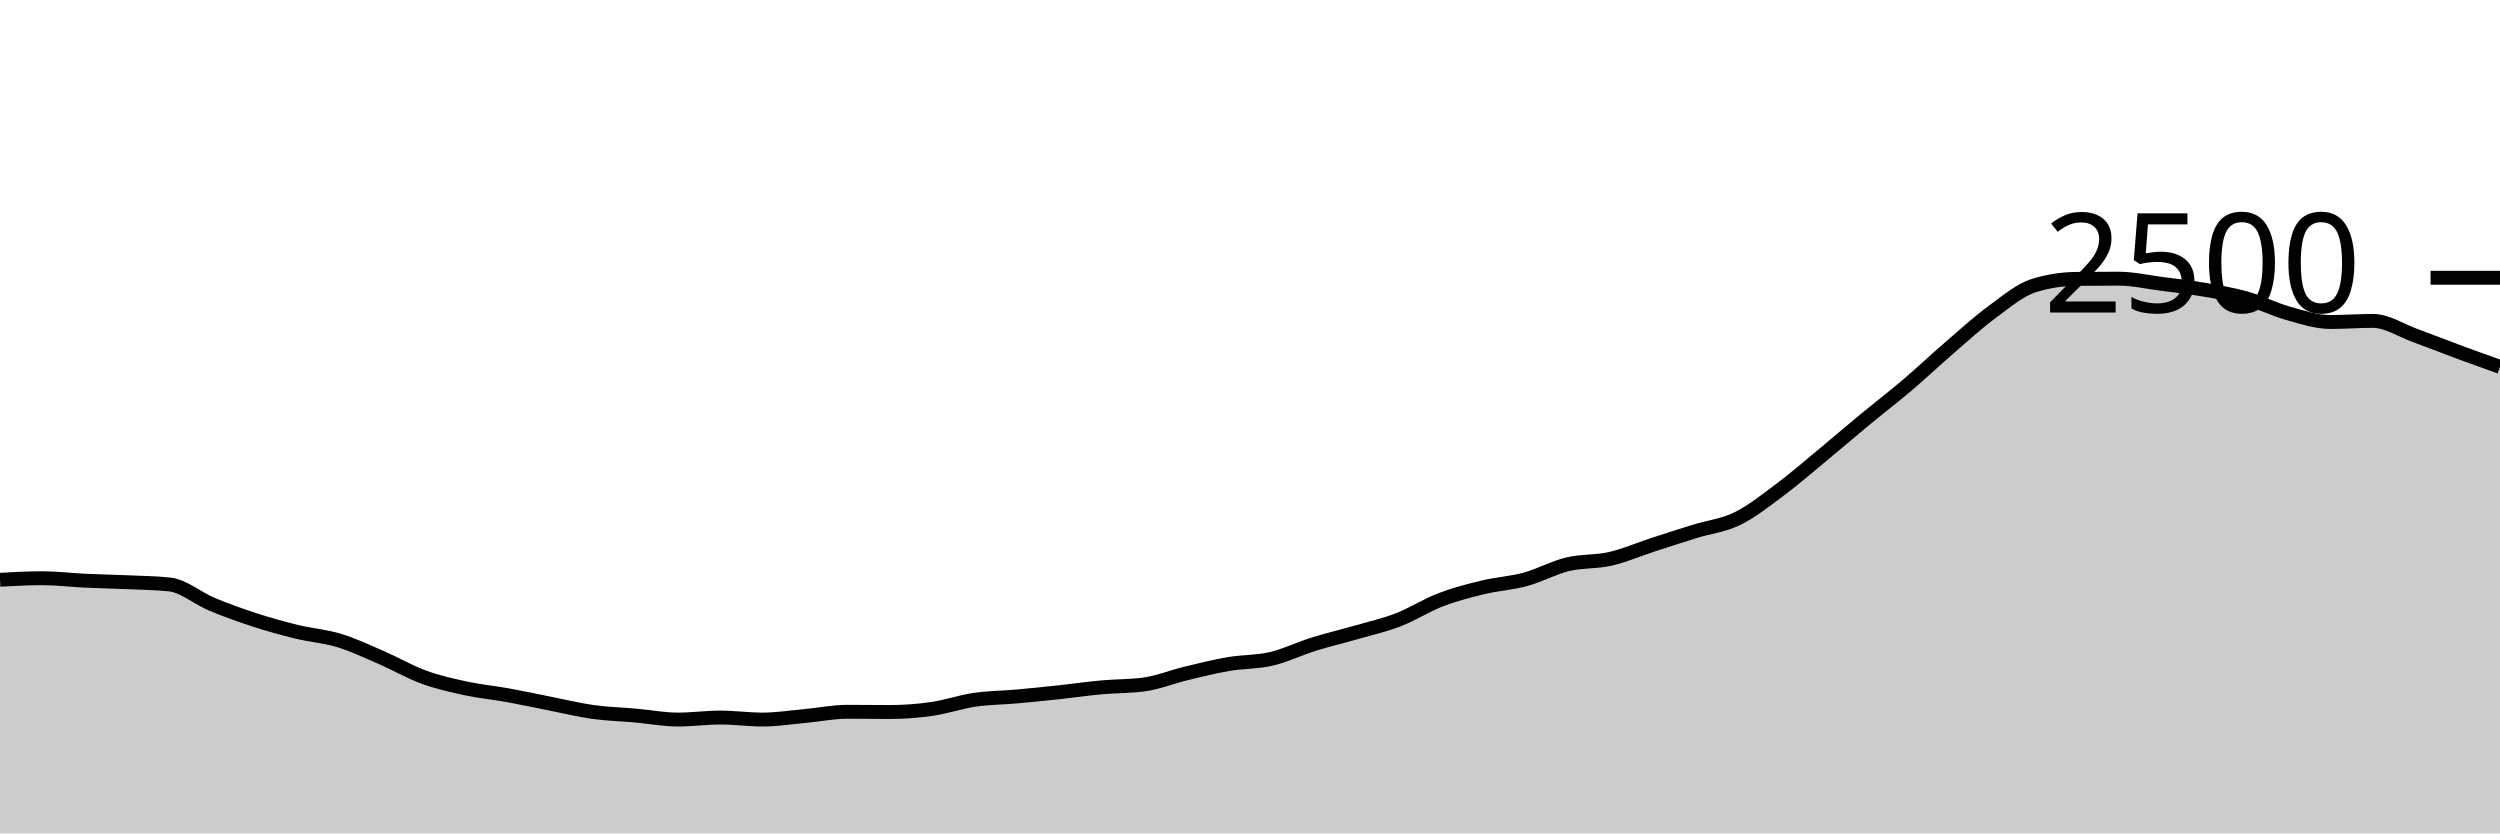
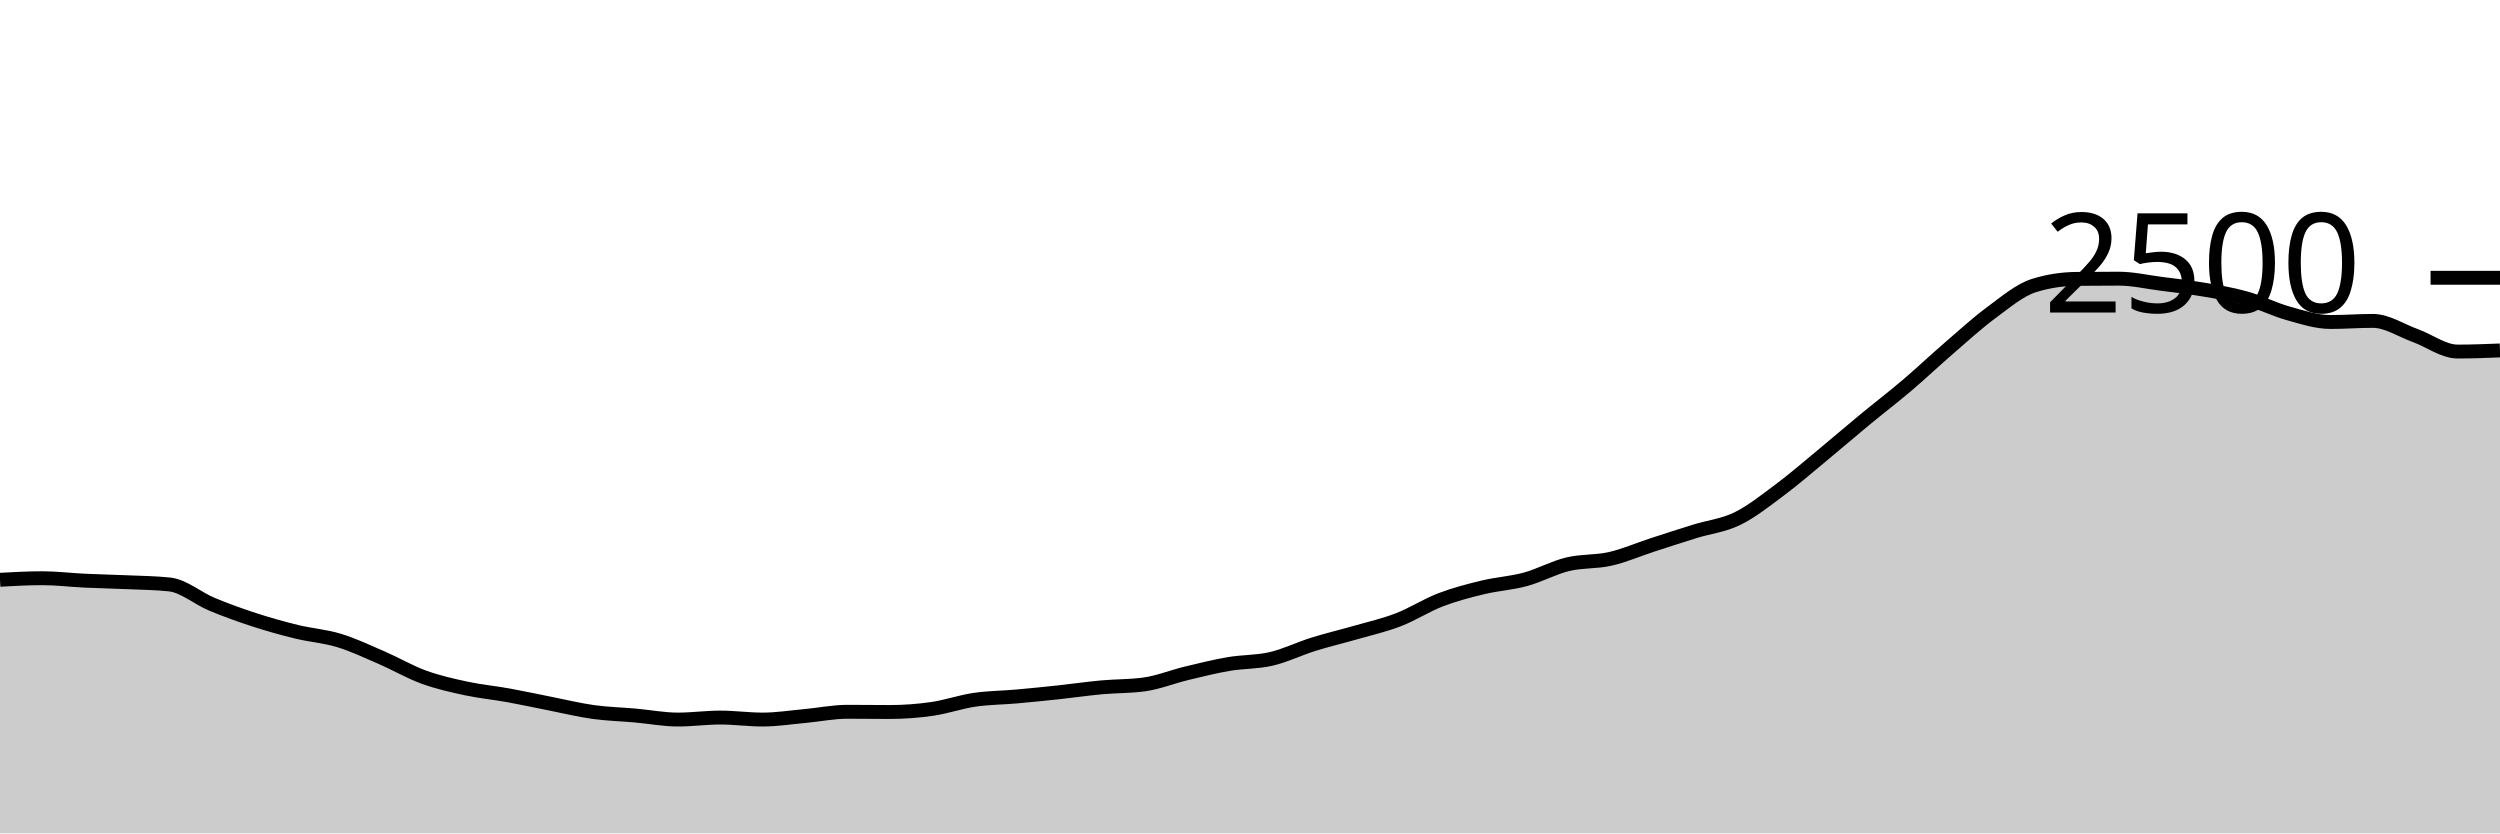
<svg xmlns="http://www.w3.org/2000/svg" viewBox="0 0 180 60">
  <g transform="translate(0,20)">
-     <path class="area" fill="rgba(0, 0, 0, 0.2)" d="M0,21.744C1.017,21.688,2.034,21.632,3.051,21.632C4.068,21.632,5.085,21.76,6.102,21.808C7.119,21.856,8.136,21.875,9.153,21.92C10.169,21.965,11.186,21.973,12.203,22.08C13.22,22.187,14.237,23.08,15.254,23.504C16.271,23.928,17.288,24.293,18.305,24.624C19.322,24.955,20.339,25.24,21.356,25.488C22.373,25.736,23.39,25.803,24.407,26.112C25.424,26.421,26.441,26.904,27.458,27.344C28.475,27.784,29.492,28.381,30.508,28.752C31.525,29.123,32.542,29.349,33.559,29.568C34.576,29.787,35.593,29.88,36.61,30.064C37.627,30.248,38.644,30.472,39.661,30.672C40.678,30.872,41.695,31.123,42.712,31.264C43.729,31.405,44.746,31.429,45.763,31.52C46.78,31.611,47.797,31.808,48.814,31.808C49.831,31.808,50.847,31.664,51.864,31.664C52.881,31.664,53.898,31.808,54.915,31.808C55.932,31.808,56.949,31.645,57.966,31.552C58.983,31.459,60,31.248,61.017,31.248C62.034,31.248,63.051,31.264,64.068,31.264C65.085,31.264,66.102,31.187,67.119,31.04C68.136,30.893,69.153,30.533,70.169,30.384C71.186,30.235,72.203,30.235,73.22,30.144C74.237,30.053,75.254,29.949,76.271,29.84C77.288,29.731,78.305,29.581,79.322,29.488C80.339,29.395,81.356,29.419,82.373,29.28C83.39,29.141,84.407,28.725,85.424,28.48C86.441,28.235,87.458,27.981,88.475,27.808C89.492,27.635,90.508,27.677,91.525,27.44C92.542,27.203,93.559,26.701,94.576,26.384C95.593,26.067,96.61,25.829,97.627,25.536C98.644,25.243,99.661,25.016,100.678,24.624C101.695,24.232,102.712,23.573,103.729,23.184C104.746,22.795,105.763,22.533,106.78,22.288C107.797,22.043,108.814,21.989,109.831,21.712C110.847,21.435,111.864,20.869,112.881,20.624C113.898,20.379,114.915,20.472,115.932,20.24C116.949,20.008,117.966,19.563,118.983,19.232C120,18.901,121.017,18.571,122.034,18.256C123.051,17.941,124.068,17.84,125.085,17.344C126.102,16.848,127.119,16.037,128.136,15.28C129.153,14.523,130.169,13.64,131.186,12.8C132.203,11.96,133.22,11.08,134.237,10.24C135.254,9.4,136.271,8.624,137.288,7.76C138.305,6.896,139.322,5.933,140.339,5.056C141.356,4.179,142.373,3.245,143.39,2.496C144.407,1.747,145.424,0.88,146.441,0.56C147.458,0.24,148.475,0.091,149.492,0.08C150.508,0.069,151.525,0.064,152.542,0.064C153.559,0.064,154.576,0.301,155.593,0.432C156.61,0.563,157.627,0.675,158.644,0.848C159.661,1.021,160.678,1.187,161.695,1.472C162.712,1.757,163.729,2.275,164.746,2.56C165.763,2.845,166.78,3.184,167.797,3.184C168.814,3.184,169.831,3.104,170.847,3.104C171.864,3.104,172.881,3.792,173.898,4.16C174.915,4.528,175.932,4.936,176.949,5.312C177.966,5.688,178.983,6.052,180,6.416L180,40C178.983,40,177.966,40,176.949,40C175.932,40,174.915,40,173.898,40C172.881,40,171.864,40,170.847,40C169.831,40,168.814,40,167.797,40C166.78,40,165.763,40,164.746,40C163.729,40,162.712,40,161.695,40C160.678,40,159.661,40,158.644,40C157.627,40,156.61,40,155.593,40C154.576,40,153.559,40,152.542,40C151.525,40,150.508,40,149.492,40C148.475,40,147.458,40,146.441,40C145.424,40,144.407,40,143.39,40C142.373,40,141.356,40,140.339,40C139.322,40,138.305,40,137.288,40C136.271,40,135.254,40,134.237,40C133.22,40,132.203,40,131.186,40C130.169,40,129.153,40,128.136,40C127.119,40,126.102,40,125.085,40C124.068,40,123.051,40,122.034,40C121.017,40,120,40,118.983,40C117.966,40,116.949,40,115.932,40C114.915,40,113.898,40,112.881,40C111.864,40,110.847,40,109.831,40C108.814,40,107.797,40,106.78,40C105.763,40,104.746,40,103.729,40C102.712,40,101.695,40,100.678,40C99.661,40,98.644,40,97.627,40C96.61,40,95.593,40,94.576,40C93.559,40,92.542,40,91.525,40C90.508,40,89.492,40,88.475,40C87.458,40,86.441,40,85.424,40C84.407,40,83.39,40,82.373,40C81.356,40,80.339,40,79.322,40C78.305,40,77.288,40,76.271,40C75.254,40,74.237,40,73.22,40C72.203,40,71.186,40,70.169,40C69.153,40,68.136,40,67.119,40C66.102,40,65.085,40,64.068,40C63.051,40,62.034,40,61.017,40C60,40,58.983,40,57.966,40C56.949,40,55.932,40,54.915,40C53.898,40,52.881,40,51.864,40C50.847,40,49.831,40,48.814,40C47.797,40,46.78,40,45.763,40C44.746,40,43.729,40,42.712,40C41.695,40,40.678,40,39.661,40C38.644,40,37.627,40,36.61,40C35.593,40,34.576,40,33.559,40C32.542,40,31.525,40,30.508,40C29.492,40,28.475,40,27.458,40C26.441,40,25.424,40,24.407,40C23.39,40,22.373,40,21.356,40C20.339,40,19.322,40,18.305,40C17.288,40,16.271,40,15.254,40C14.237,40,13.22,40,12.203,40C11.186,40,10.169,40,9.153,40C8.136,40,7.119,40,6.102,40C5.085,40,4.068,40,3.051,40C2.034,40,1.017,40,0,40Z" />
-     <path class="line" stroke="black" fill="none" d="M0,21.744C1.017,21.688,2.034,21.632,3.051,21.632C4.068,21.632,5.085,21.76,6.102,21.808C7.119,21.856,8.136,21.875,9.153,21.92C10.169,21.965,11.186,21.973,12.203,22.08C13.22,22.187,14.237,23.08,15.254,23.504C16.271,23.928,17.288,24.293,18.305,24.624C19.322,24.955,20.339,25.24,21.356,25.488C22.373,25.736,23.39,25.803,24.407,26.112C25.424,26.421,26.441,26.904,27.458,27.344C28.475,27.784,29.492,28.381,30.508,28.752C31.525,29.123,32.542,29.349,33.559,29.568C34.576,29.787,35.593,29.88,36.61,30.064C37.627,30.248,38.644,30.472,39.661,30.672C40.678,30.872,41.695,31.123,42.712,31.264C43.729,31.405,44.746,31.429,45.763,31.52C46.78,31.611,47.797,31.808,48.814,31.808C49.831,31.808,50.847,31.664,51.864,31.664C52.881,31.664,53.898,31.808,54.915,31.808C55.932,31.808,56.949,31.645,57.966,31.552C58.983,31.459,60,31.248,61.017,31.248C62.034,31.248,63.051,31.264,64.068,31.264C65.085,31.264,66.102,31.187,67.119,31.04C68.136,30.893,69.153,30.533,70.169,30.384C71.186,30.235,72.203,30.235,73.22,30.144C74.237,30.053,75.254,29.949,76.271,29.84C77.288,29.731,78.305,29.581,79.322,29.488C80.339,29.395,81.356,29.419,82.373,29.28C83.39,29.141,84.407,28.725,85.424,28.48C86.441,28.235,87.458,27.981,88.475,27.808C89.492,27.635,90.508,27.677,91.525,27.44C92.542,27.203,93.559,26.701,94.576,26.384C95.593,26.067,96.61,25.829,97.627,25.536C98.644,25.243,99.661,25.016,100.678,24.624C101.695,24.232,102.712,23.573,103.729,23.184C104.746,22.795,105.763,22.533,106.78,22.288C107.797,22.043,108.814,21.989,109.831,21.712C110.847,21.435,111.864,20.869,112.881,20.624C113.898,20.379,114.915,20.472,115.932,20.24C116.949,20.008,117.966,19.563,118.983,19.232C120,18.901,121.017,18.571,122.034,18.256C123.051,17.941,124.068,17.84,125.085,17.344C126.102,16.848,127.119,16.037,128.136,15.28C129.153,14.523,130.169,13.64,131.186,12.8C132.203,11.96,133.22,11.08,134.237,10.24C135.254,9.4,136.271,8.624,137.288,7.76C138.305,6.896,139.322,5.933,140.339,5.056C141.356,4.179,142.373,3.245,143.39,2.496C144.407,1.747,145.424,0.88,146.441,0.56C147.458,0.24,148.475,0.091,149.492,0.08C150.508,0.069,151.525,0.064,152.542,0.064C153.559,0.064,154.576,0.301,155.593,0.432C156.61,0.563,157.627,0.675,158.644,0.848C159.661,1.021,160.678,1.187,161.695,1.472C162.712,1.757,163.729,2.275,164.746,2.56C165.763,2.845,166.78,3.184,167.797,3.184C168.814,3.184,169.831,3.104,170.847,3.104C171.864,3.104,172.881,3.792,173.898,4.16C174.915,4.528,175.932,4.936,176.949,5.312C177.966,5.688,178.983,6.052,180,6.416" />
+     <path class="area" fill="rgba(0, 0, 0, 0.2)" d="M0,21.744C1.017,21.688,2.034,21.632,3.051,21.632C4.068,21.632,5.085,21.76,6.102,21.808C7.119,21.856,8.136,21.875,9.153,21.92C10.169,21.965,11.186,21.973,12.203,22.08C13.22,22.187,14.237,23.08,15.254,23.504C16.271,23.928,17.288,24.293,18.305,24.624C19.322,24.955,20.339,25.24,21.356,25.488C22.373,25.736,23.39,25.803,24.407,26.112C25.424,26.421,26.441,26.904,27.458,27.344C28.475,27.784,29.492,28.381,30.508,28.752C31.525,29.123,32.542,29.349,33.559,29.568C34.576,29.787,35.593,29.88,36.61,30.064C37.627,30.248,38.644,30.472,39.661,30.672C40.678,30.872,41.695,31.123,42.712,31.264C43.729,31.405,44.746,31.429,45.763,31.52C46.78,31.611,47.797,31.808,48.814,31.808C49.831,31.808,50.847,31.664,51.864,31.664C52.881,31.664,53.898,31.808,54.915,31.808C55.932,31.808,56.949,31.645,57.966,31.552C58.983,31.459,60,31.248,61.017,31.248C62.034,31.248,63.051,31.264,64.068,31.264C65.085,31.264,66.102,31.187,67.119,31.04C68.136,30.893,69.153,30.533,70.169,30.384C71.186,30.235,72.203,30.235,73.22,30.144C74.237,30.053,75.254,29.949,76.271,29.84C77.288,29.731,78.305,29.581,79.322,29.488C80.339,29.395,81.356,29.419,82.373,29.28C83.39,29.141,84.407,28.725,85.424,28.48C86.441,28.235,87.458,27.981,88.475,27.808C89.492,27.635,90.508,27.677,91.525,27.44C92.542,27.203,93.559,26.701,94.576,26.384C95.593,26.067,96.61,25.829,97.627,25.536C98.644,25.243,99.661,25.016,100.678,24.624C101.695,24.232,102.712,23.573,103.729,23.184C104.746,22.795,105.763,22.533,106.78,22.288C107.797,22.043,108.814,21.989,109.831,21.712C110.847,21.435,111.864,20.869,112.881,20.624C113.898,20.379,114.915,20.472,115.932,20.24C116.949,20.008,117.966,19.563,118.983,19.232C120,18.901,121.017,18.571,122.034,18.256C123.051,17.941,124.068,17.84,125.085,17.344C126.102,16.848,127.119,16.037,128.136,15.28C129.153,14.523,130.169,13.64,131.186,12.8C132.203,11.96,133.22,11.08,134.237,10.24C135.254,9.4,136.271,8.624,137.288,7.76C138.305,6.896,139.322,5.933,140.339,5.056C141.356,4.179,142.373,3.245,143.39,2.496C144.407,1.747,145.424,0.88,146.441,0.56C147.458,0.24,148.475,0.091,149.492,0.08C150.508,0.069,151.525,0.064,152.542,0.064C153.559,0.064,154.576,0.301,155.593,0.432C156.61,0.563,157.627,0.675,158.644,0.848C159.661,1.021,160.678,1.187,161.695,1.472C162.712,1.757,163.729,2.275,164.746,2.56C165.763,2.845,166.78,3.184,167.797,3.184C168.814,3.184,169.831,3.104,170.847,3.104C171.864,3.104,172.881,3.792,173.898,4.16C174.915,4.528,175.932,5.312,176.949,5.312C177.966,5.312,178.983,5.272,180,5.232L180,40C178.983,40,177.966,40,176.949,40C175.932,40,174.915,40,173.898,40C172.881,40,171.864,40,170.847,40C169.831,40,168.814,40,167.797,40C166.78,40,165.763,40,164.746,40C163.729,40,162.712,40,161.695,40C160.678,40,159.661,40,158.644,40C157.627,40,156.61,40,155.593,40C154.576,40,153.559,40,152.542,40C151.525,40,150.508,40,149.492,40C148.475,40,147.458,40,146.441,40C145.424,40,144.407,40,143.39,40C142.373,40,141.356,40,140.339,40C139.322,40,138.305,40,137.288,40C136.271,40,135.254,40,134.237,40C133.22,40,132.203,40,131.186,40C130.169,40,129.153,40,128.136,40C127.119,40,126.102,40,125.085,40C124.068,40,123.051,40,122.034,40C121.017,40,120,40,118.983,40C117.966,40,116.949,40,115.932,40C114.915,40,113.898,40,112.881,40C111.864,40,110.847,40,109.831,40C108.814,40,107.797,40,106.78,40C105.763,40,104.746,40,103.729,40C102.712,40,101.695,40,100.678,40C99.661,40,98.644,40,97.627,40C96.61,40,95.593,40,94.576,40C93.559,40,92.542,40,91.525,40C90.508,40,89.492,40,88.475,40C87.458,40,86.441,40,85.424,40C84.407,40,83.39,40,82.373,40C81.356,40,80.339,40,79.322,40C78.305,40,77.288,40,76.271,40C75.254,40,74.237,40,73.22,40C72.203,40,71.186,40,70.169,40C69.153,40,68.136,40,67.119,40C66.102,40,65.085,40,64.068,40C63.051,40,62.034,40,61.017,40C60,40,58.983,40,57.966,40C56.949,40,55.932,40,54.915,40C53.898,40,52.881,40,51.864,40C50.847,40,49.831,40,48.814,40C47.797,40,46.78,40,45.763,40C44.746,40,43.729,40,42.712,40C41.695,40,40.678,40,39.661,40C38.644,40,37.627,40,36.61,40C35.593,40,34.576,40,33.559,40C32.542,40,31.525,40,30.508,40C29.492,40,28.475,40,27.458,40C26.441,40,25.424,40,24.407,40C23.39,40,22.373,40,21.356,40C20.339,40,19.322,40,18.305,40C17.288,40,16.271,40,15.254,40C14.237,40,13.22,40,12.203,40C11.186,40,10.169,40,9.153,40C8.136,40,7.119,40,6.102,40C5.085,40,4.068,40,3.051,40C2.034,40,1.017,40,0,40Z" />
+     <path class="line" stroke="black" fill="none" d="M0,21.744C1.017,21.688,2.034,21.632,3.051,21.632C4.068,21.632,5.085,21.76,6.102,21.808C7.119,21.856,8.136,21.875,9.153,21.92C10.169,21.965,11.186,21.973,12.203,22.08C13.22,22.187,14.237,23.08,15.254,23.504C16.271,23.928,17.288,24.293,18.305,24.624C19.322,24.955,20.339,25.24,21.356,25.488C22.373,25.736,23.39,25.803,24.407,26.112C25.424,26.421,26.441,26.904,27.458,27.344C28.475,27.784,29.492,28.381,30.508,28.752C31.525,29.123,32.542,29.349,33.559,29.568C34.576,29.787,35.593,29.88,36.61,30.064C37.627,30.248,38.644,30.472,39.661,30.672C40.678,30.872,41.695,31.123,42.712,31.264C43.729,31.405,44.746,31.429,45.763,31.52C46.78,31.611,47.797,31.808,48.814,31.808C49.831,31.808,50.847,31.664,51.864,31.664C52.881,31.664,53.898,31.808,54.915,31.808C55.932,31.808,56.949,31.645,57.966,31.552C58.983,31.459,60,31.248,61.017,31.248C62.034,31.248,63.051,31.264,64.068,31.264C65.085,31.264,66.102,31.187,67.119,31.04C68.136,30.893,69.153,30.533,70.169,30.384C71.186,30.235,72.203,30.235,73.22,30.144C74.237,30.053,75.254,29.949,76.271,29.84C77.288,29.731,78.305,29.581,79.322,29.488C80.339,29.395,81.356,29.419,82.373,29.28C83.39,29.141,84.407,28.725,85.424,28.48C86.441,28.235,87.458,27.981,88.475,27.808C89.492,27.635,90.508,27.677,91.525,27.44C92.542,27.203,93.559,26.701,94.576,26.384C95.593,26.067,96.61,25.829,97.627,25.536C98.644,25.243,99.661,25.016,100.678,24.624C101.695,24.232,102.712,23.573,103.729,23.184C104.746,22.795,105.763,22.533,106.78,22.288C107.797,22.043,108.814,21.989,109.831,21.712C110.847,21.435,111.864,20.869,112.881,20.624C113.898,20.379,114.915,20.472,115.932,20.24C116.949,20.008,117.966,19.563,118.983,19.232C120,18.901,121.017,18.571,122.034,18.256C123.051,17.941,124.068,17.84,125.085,17.344C126.102,16.848,127.119,16.037,128.136,15.28C129.153,14.523,130.169,13.64,131.186,12.8C132.203,11.96,133.22,11.08,134.237,10.24C135.254,9.4,136.271,8.624,137.288,7.76C138.305,6.896,139.322,5.933,140.339,5.056C141.356,4.179,142.373,3.245,143.39,2.496C144.407,1.747,145.424,0.88,146.441,0.56C147.458,0.24,148.475,0.091,149.492,0.08C150.508,0.069,151.525,0.064,152.542,0.064C153.559,0.064,154.576,0.301,155.593,0.432C156.61,0.563,157.627,0.675,158.644,0.848C159.661,1.021,160.678,1.187,161.695,1.472C162.712,1.757,163.729,2.275,164.746,2.56C165.763,2.845,166.78,3.184,167.797,3.184C168.814,3.184,169.831,3.104,170.847,3.104C171.864,3.104,172.881,3.792,173.898,4.16C174.915,4.528,175.932,5.312,176.949,5.312C177.966,5.312,178.983,5.272,180,5.232" />
    <path class="axis-ceiling" stroke-width="1" stroke="black" fill="none" d="M175,0L180,0" />
    <text class="axis-ceiling-label" font-family="sans-serif" text-anchor="end" font-size="10px" x="170" y="2.5">2500</text>
  </g>
</svg>
